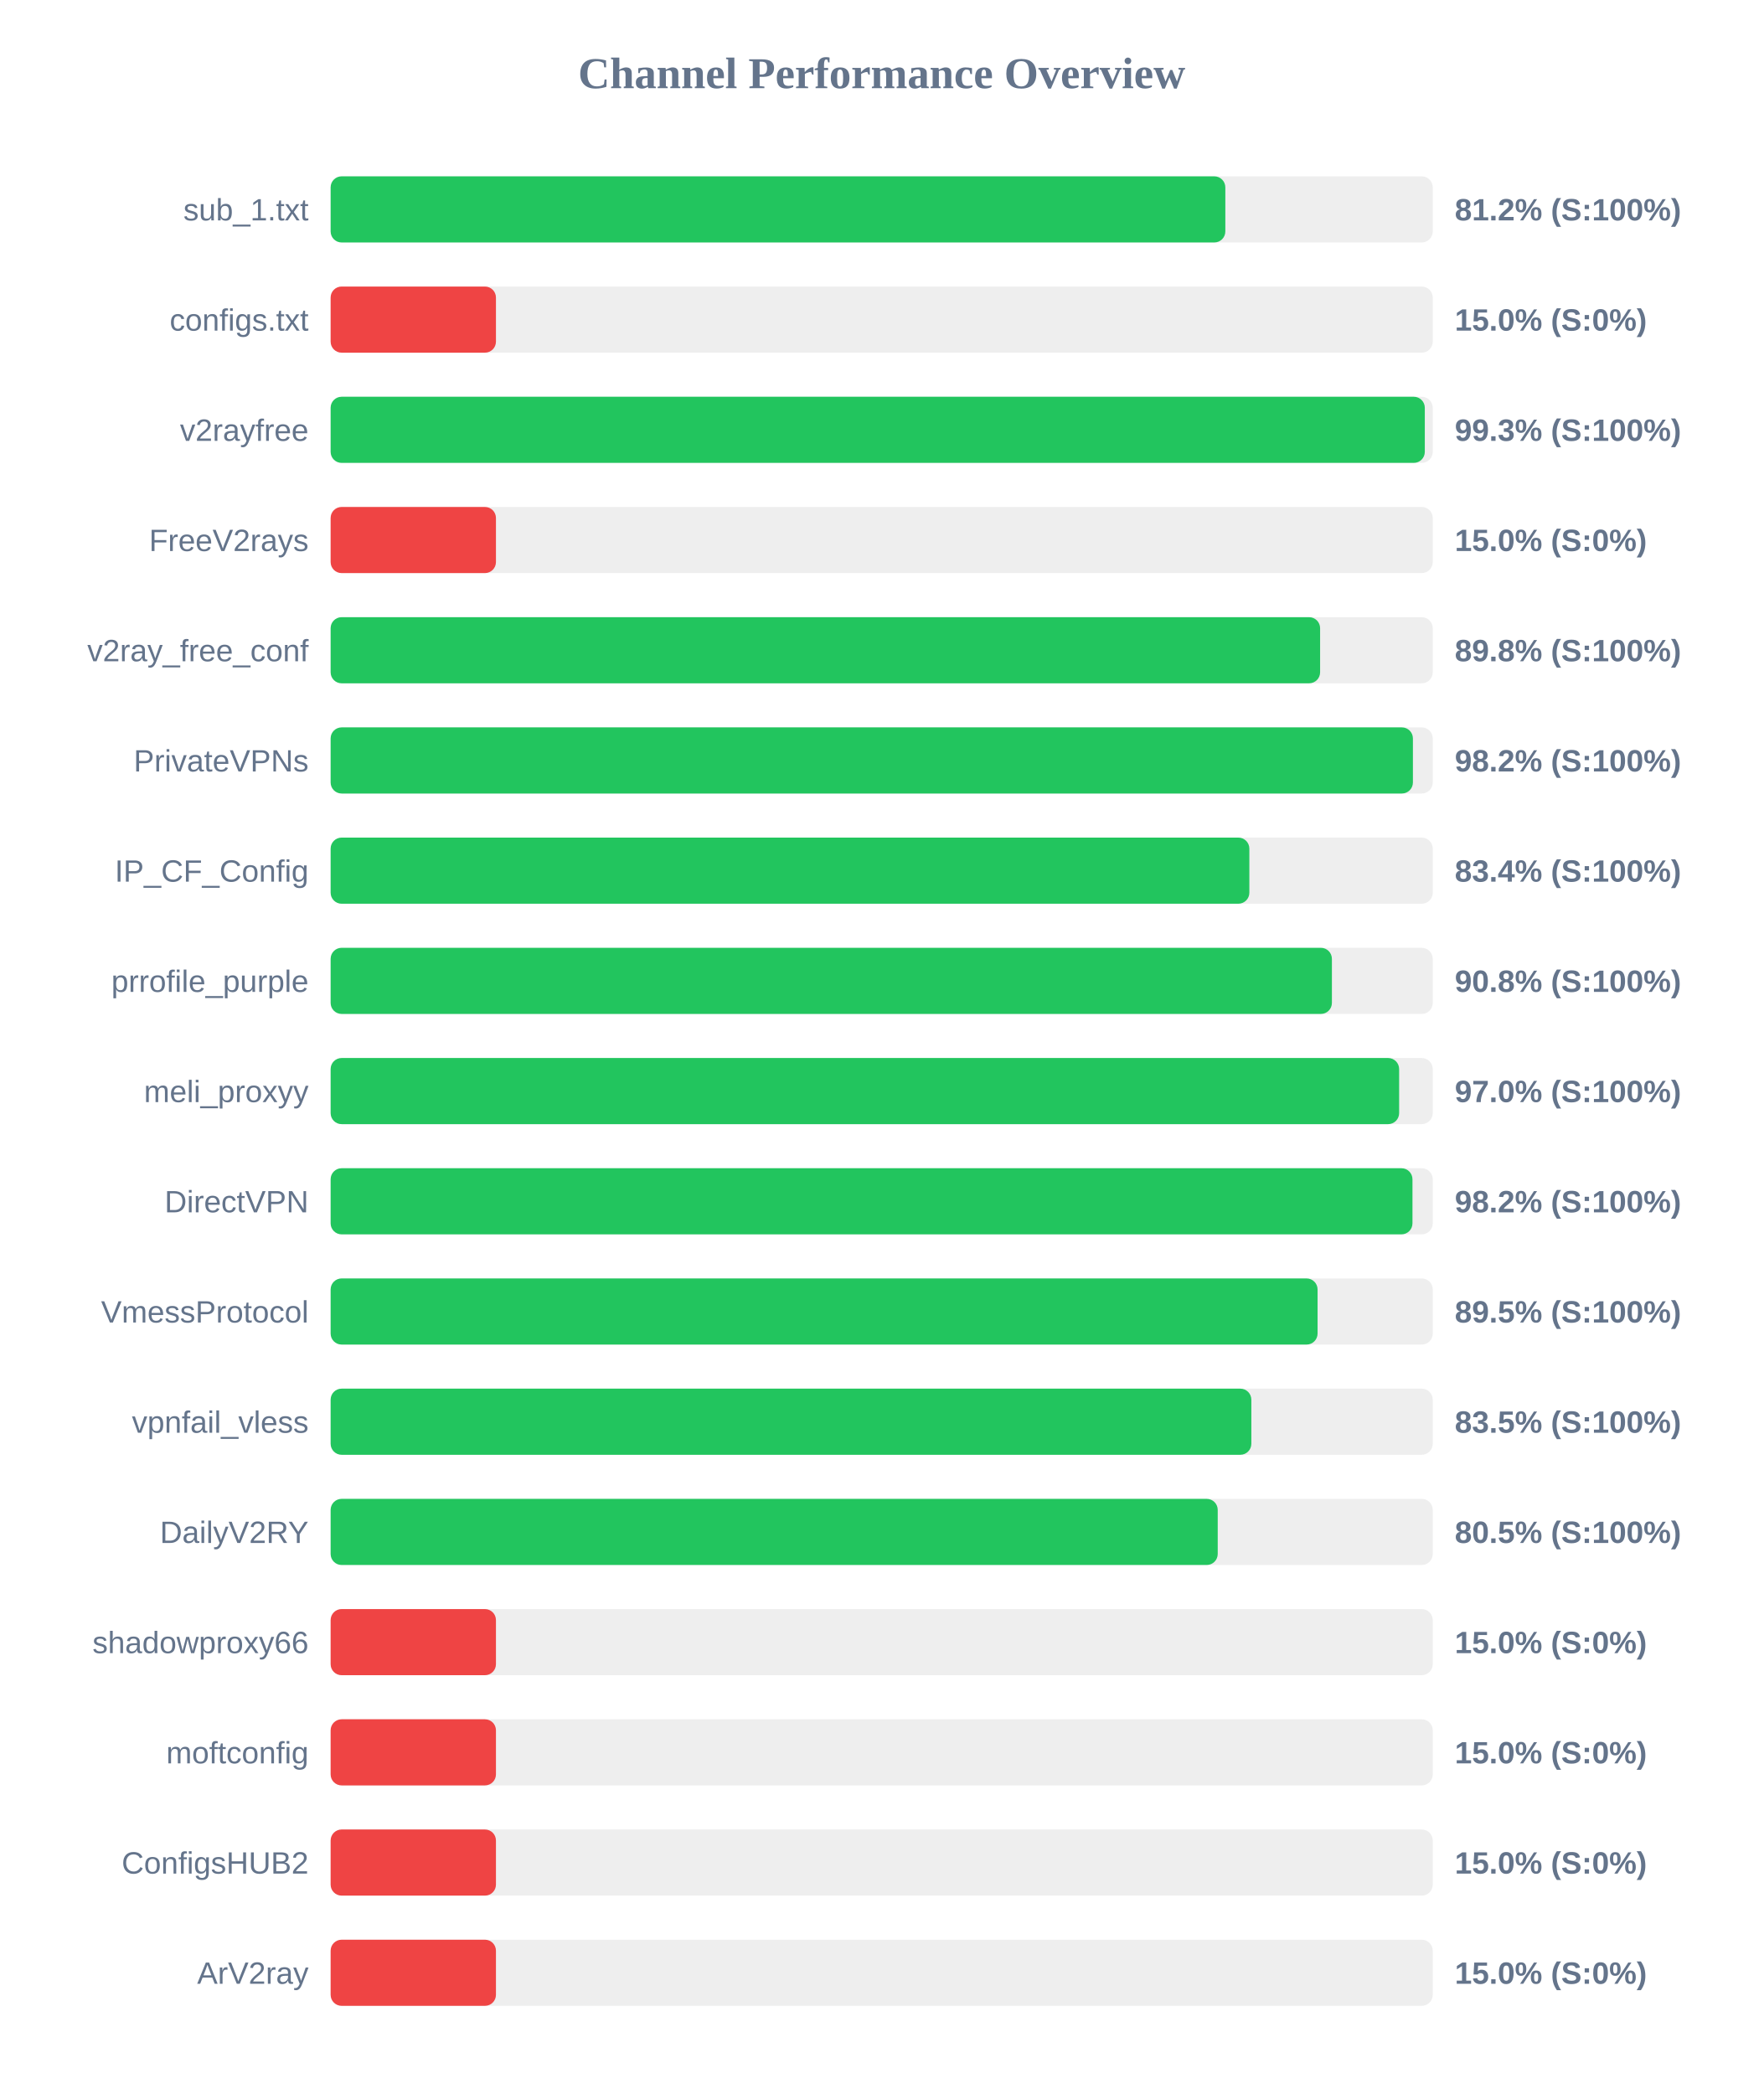
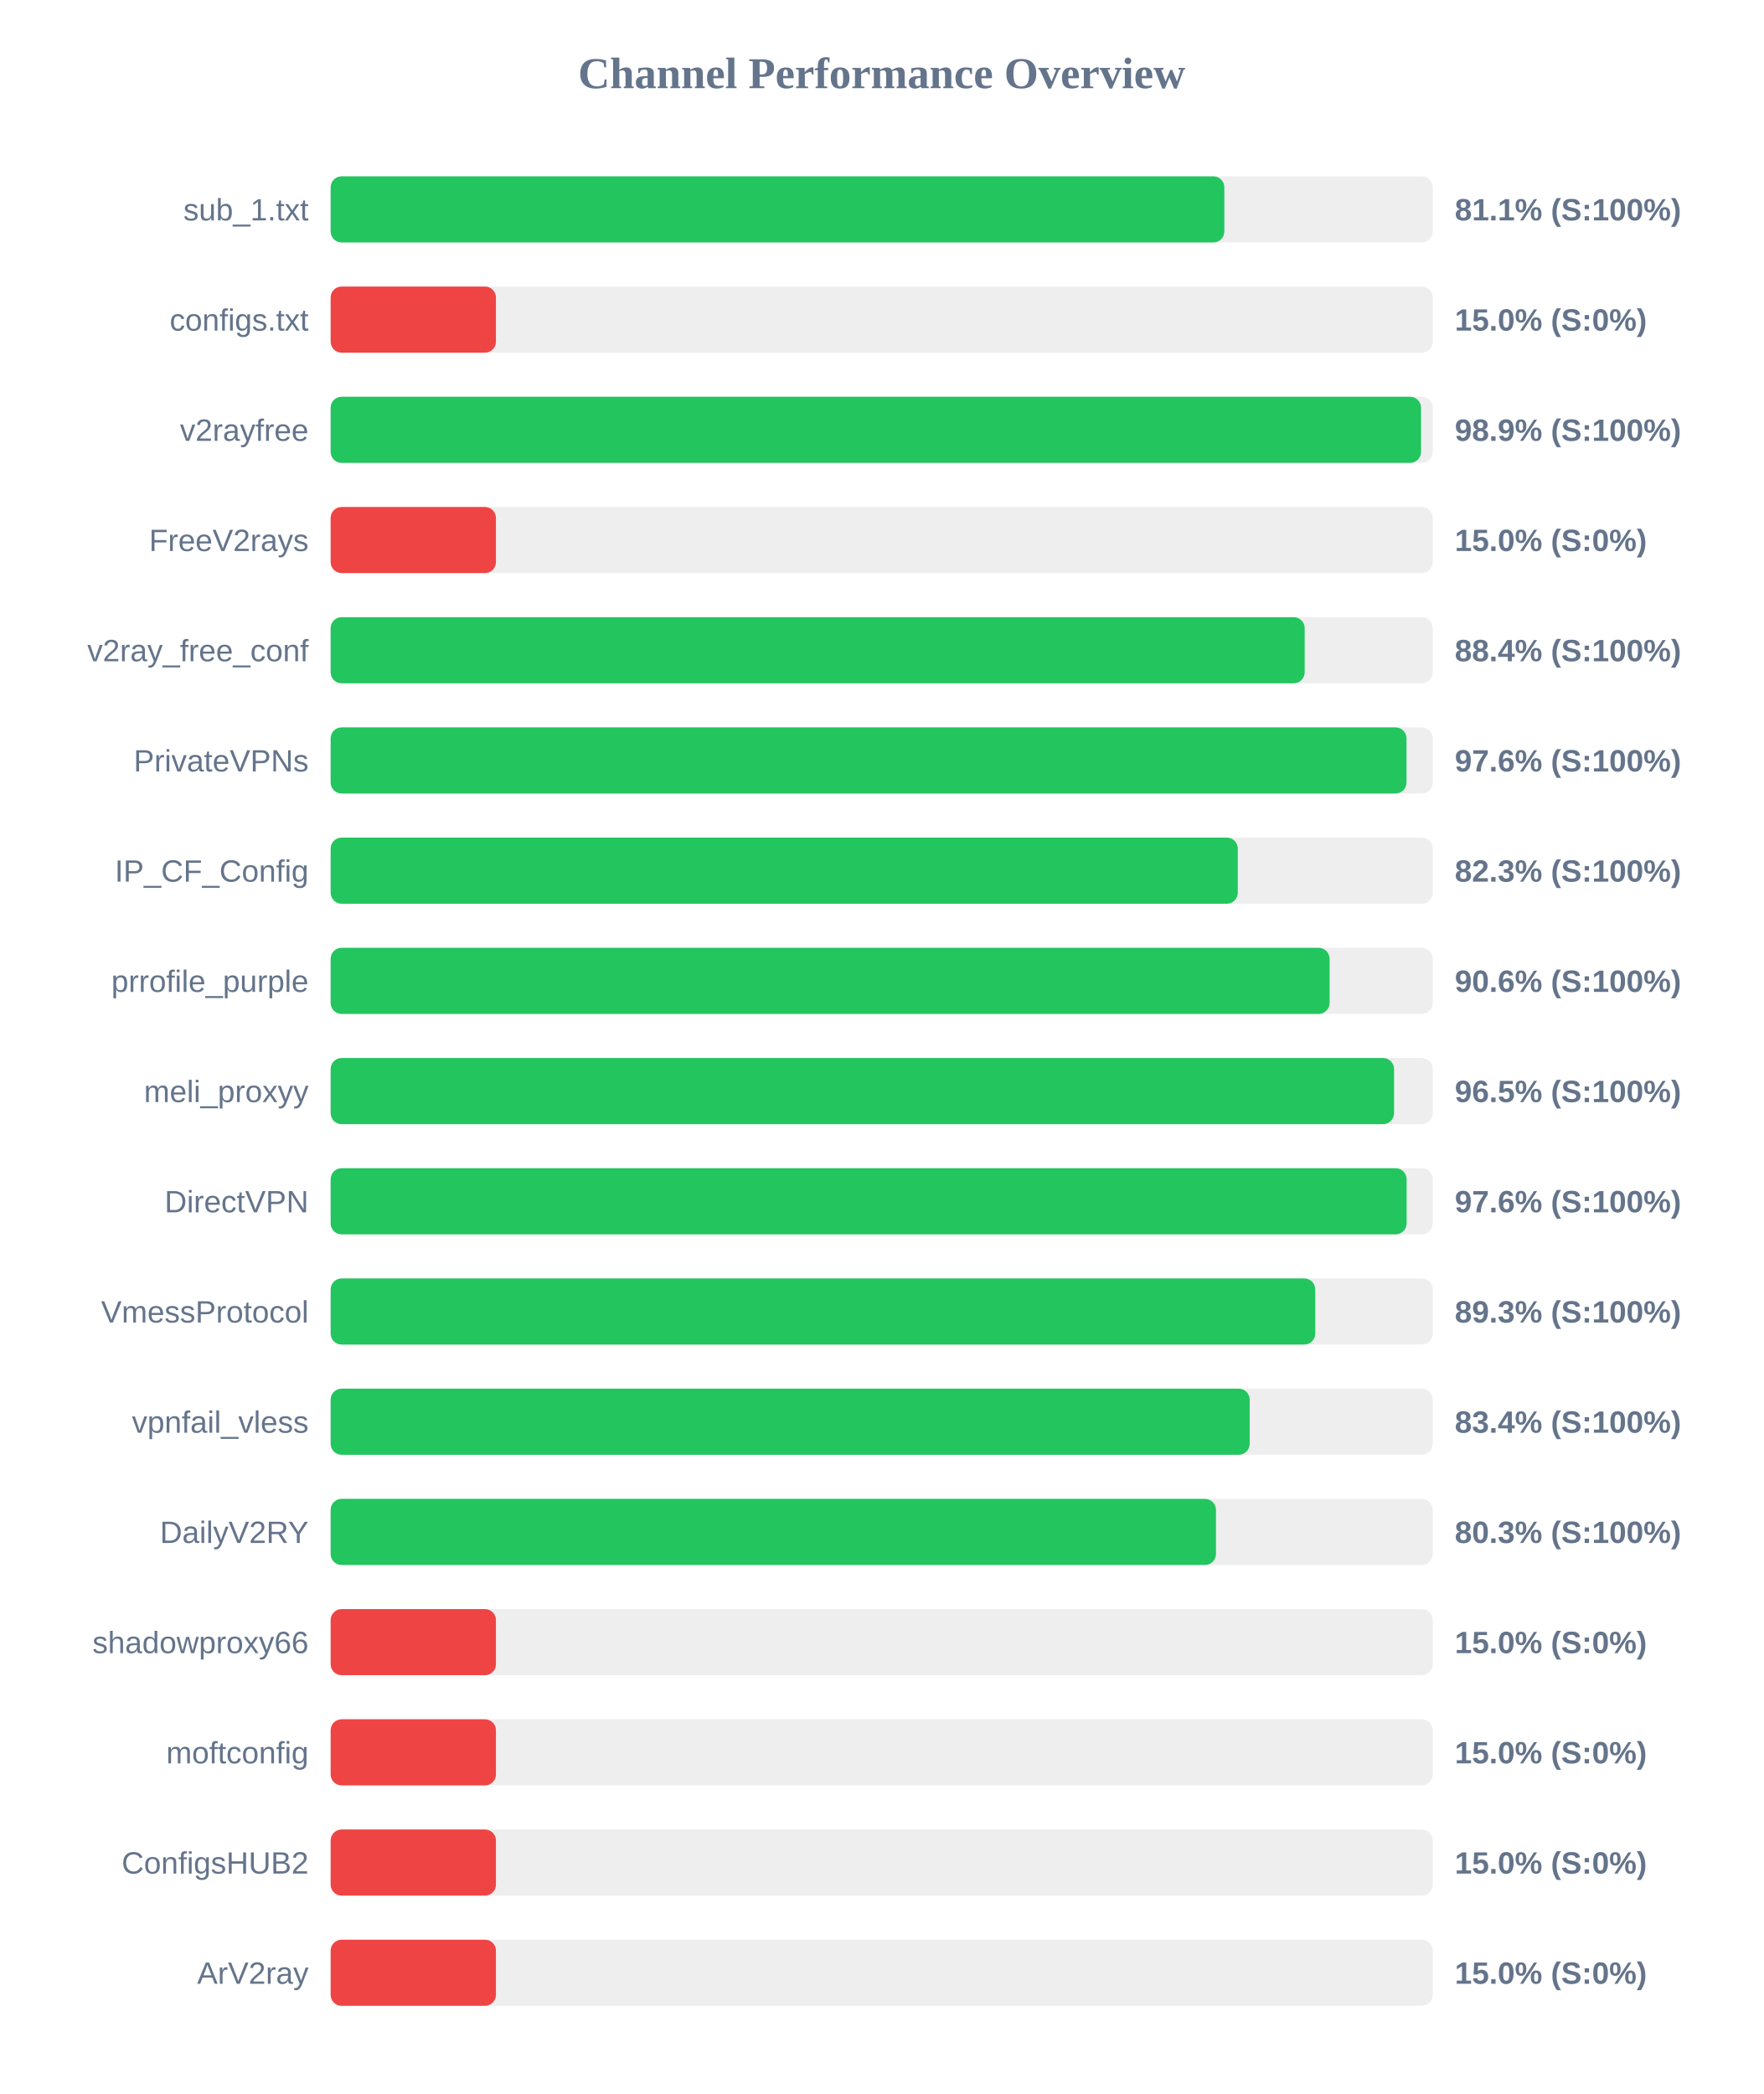
<svg xmlns="http://www.w3.org/2000/svg" width="800" height="950" version="1.1">
  <style>
        .row { font: 14px Arial; fill: #64748b; }
        .score { font: bold 14px Arial; fill: #64748b; }
    </style>
  <text x="400" y="40" text-anchor="middle" font-size="20px" font-weight="bold" fill="#64748b">Channel Performance Overview</text>
  <rect x="150" y="80" width="500" height="30" fill="#eee" rx="5" />
-   <rect x="150" y="80" width="405.9" height="30" fill="#22c55e" rx="5" />
+   <rect x="150" y="80" width="405.45" height="30" fill="#22c55e" rx="5" />
  <text x="140" y="100" text-anchor="end" class="row">sub_1.txt</text>
-   <text x="660" y="100" text-anchor="start" class="score">81.2% (S:100%)</text>
+   <text x="660" y="100" text-anchor="start" class="score">81.1% (S:100%)</text>
  <rect x="150" y="130" width="500" height="30" fill="#eee" rx="5" />
  <rect x="150" y="130" width="75.0" height="30" fill="#ef4444" rx="5" />
  <text x="140" y="150" text-anchor="end" class="row">configs.txt</text>
  <text x="660" y="150" text-anchor="start" class="score">15.0% (S:0%)</text>
  <rect x="150" y="180" width="500" height="30" fill="#eee" rx="5" />
-   <rect x="150" y="180" width="496.4" height="30" fill="#22c55e" rx="5" />
+   <rect x="150" y="180" width="494.7" height="30" fill="#22c55e" rx="5" />
  <text x="140" y="200" text-anchor="end" class="row">v2rayfree</text>
-   <text x="660" y="200" text-anchor="start" class="score">99.3% (S:100%)</text>
+   <text x="660" y="200" text-anchor="start" class="score">98.9% (S:100%)</text>
  <rect x="150" y="230" width="500" height="30" fill="#eee" rx="5" />
  <rect x="150" y="230" width="75.0" height="30" fill="#ef4444" rx="5" />
  <text x="140" y="250" text-anchor="end" class="row">FreeV2rays</text>
  <text x="660" y="250" text-anchor="start" class="score">15.0% (S:0%)</text>
  <rect x="150" y="280" width="500" height="30" fill="#eee" rx="5" />
-   <rect x="150" y="280" width="448.9" height="30" fill="#22c55e" rx="5" />
+   <rect x="150" y="280" width="441.9" height="30" fill="#22c55e" rx="5" />
  <text x="140" y="300" text-anchor="end" class="row">v2ray_free_conf</text>
-   <text x="660" y="300" text-anchor="start" class="score">89.8% (S:100%)</text>
+   <text x="660" y="300" text-anchor="start" class="score">88.4% (S:100%)</text>
  <rect x="150" y="330" width="500" height="30" fill="#eee" rx="5" />
-   <rect x="150" y="330" width="491.0" height="30" fill="#22c55e" rx="5" />
+   <rect x="150" y="330" width="488.1" height="30" fill="#22c55e" rx="5" />
  <text x="140" y="350" text-anchor="end" class="row">PrivateVPNs</text>
-   <text x="660" y="350" text-anchor="start" class="score">98.2% (S:100%)</text>
+   <text x="660" y="350" text-anchor="start" class="score">97.6% (S:100%)</text>
  <rect x="150" y="380" width="500" height="30" fill="#eee" rx="5" />
-   <rect x="150" y="380" width="416.8" height="30" fill="#22c55e" rx="5" />
+   <rect x="150" y="380" width="411.55" height="30" fill="#22c55e" rx="5" />
  <text x="140" y="400" text-anchor="end" class="row">IP_CF_Config</text>
-   <text x="660" y="400" text-anchor="start" class="score">83.4% (S:100%)</text>
+   <text x="660" y="400" text-anchor="start" class="score">82.3% (S:100%)</text>
  <rect x="150" y="430" width="500" height="30" fill="#eee" rx="5" />
-   <rect x="150" y="430" width="454.25" height="30" fill="#22c55e" rx="5" />
+   <rect x="150" y="430" width="453.2" height="30" fill="#22c55e" rx="5" />
  <text x="140" y="450" text-anchor="end" class="row">prrofile_purple</text>
-   <text x="660" y="450" text-anchor="start" class="score">90.8% (S:100%)</text>
+   <text x="660" y="450" text-anchor="start" class="score">90.6% (S:100%)</text>
  <rect x="150" y="480" width="500" height="30" fill="#eee" rx="5" />
-   <rect x="150" y="480" width="484.75" height="30" fill="#22c55e" rx="5" />
+   <rect x="150" y="480" width="482.45" height="30" fill="#22c55e" rx="5" />
  <text x="140" y="500" text-anchor="end" class="row">meli_proxyy</text>
-   <text x="660" y="500" text-anchor="start" class="score">97.0% (S:100%)</text>
+   <text x="660" y="500" text-anchor="start" class="score">96.5% (S:100%)</text>
  <rect x="150" y="530" width="500" height="30" fill="#eee" rx="5" />
-   <rect x="150" y="530" width="490.8" height="30" fill="#22c55e" rx="5" />
+   <rect x="150" y="530" width="488.15" height="30" fill="#22c55e" rx="5" />
  <text x="140" y="550" text-anchor="end" class="row">DirectVPN</text>
-   <text x="660" y="550" text-anchor="start" class="score">98.2% (S:100%)</text>
+   <text x="660" y="550" text-anchor="start" class="score">97.6% (S:100%)</text>
  <rect x="150" y="580" width="500" height="30" fill="#eee" rx="5" />
-   <rect x="150" y="580" width="447.75" height="30" fill="#22c55e" rx="5" />
+   <rect x="150" y="580" width="446.7" height="30" fill="#22c55e" rx="5" />
  <text x="140" y="600" text-anchor="end" class="row">VmessProtocol</text>
-   <text x="660" y="600" text-anchor="start" class="score">89.5% (S:100%)</text>
+   <text x="660" y="600" text-anchor="start" class="score">89.3% (S:100%)</text>
  <rect x="150" y="630" width="500" height="30" fill="#eee" rx="5" />
-   <rect x="150" y="630" width="417.7" height="30" fill="#22c55e" rx="5" />
+   <rect x="150" y="630" width="416.95" height="30" fill="#22c55e" rx="5" />
  <text x="140" y="650" text-anchor="end" class="row">vpnfail_vless</text>
-   <text x="660" y="650" text-anchor="start" class="score">83.5% (S:100%)</text>
+   <text x="660" y="650" text-anchor="start" class="score">83.4% (S:100%)</text>
  <rect x="150" y="680" width="500" height="30" fill="#eee" rx="5" />
-   <rect x="150" y="680" width="402.45" height="30" fill="#22c55e" rx="5" />
+   <rect x="150" y="680" width="401.65" height="30" fill="#22c55e" rx="5" />
  <text x="140" y="700" text-anchor="end" class="row">DailyV2RY</text>
-   <text x="660" y="700" text-anchor="start" class="score">80.5% (S:100%)</text>
+   <text x="660" y="700" text-anchor="start" class="score">80.3% (S:100%)</text>
  <rect x="150" y="730" width="500" height="30" fill="#eee" rx="5" />
  <rect x="150" y="730" width="75.0" height="30" fill="#ef4444" rx="5" />
  <text x="140" y="750" text-anchor="end" class="row">shadowproxy66</text>
  <text x="660" y="750" text-anchor="start" class="score">15.0% (S:0%)</text>
  <rect x="150" y="780" width="500" height="30" fill="#eee" rx="5" />
  <rect x="150" y="780" width="75.0" height="30" fill="#ef4444" rx="5" />
  <text x="140" y="800" text-anchor="end" class="row">moftconfig</text>
  <text x="660" y="800" text-anchor="start" class="score">15.0% (S:0%)</text>
  <rect x="150" y="830" width="500" height="30" fill="#eee" rx="5" />
  <rect x="150" y="830" width="75.0" height="30" fill="#ef4444" rx="5" />
  <text x="140" y="850" text-anchor="end" class="row">ConfigsHUB2</text>
  <text x="660" y="850" text-anchor="start" class="score">15.0% (S:0%)</text>
  <rect x="150" y="880" width="500" height="30" fill="#eee" rx="5" />
  <rect x="150" y="880" width="75.0" height="30" fill="#ef4444" rx="5" />
  <text x="140" y="900" text-anchor="end" class="row">ArV2ray</text>
  <text x="660" y="900" text-anchor="start" class="score">15.0% (S:0%)</text>
</svg>
